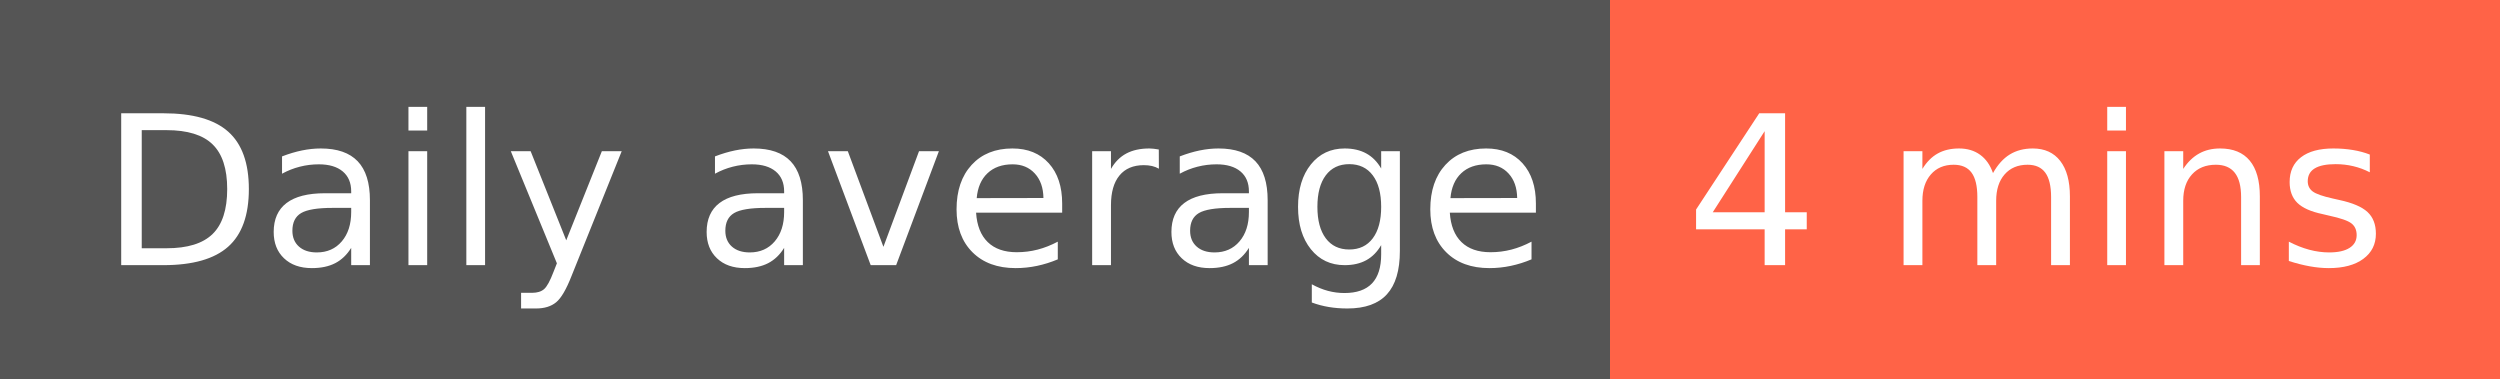
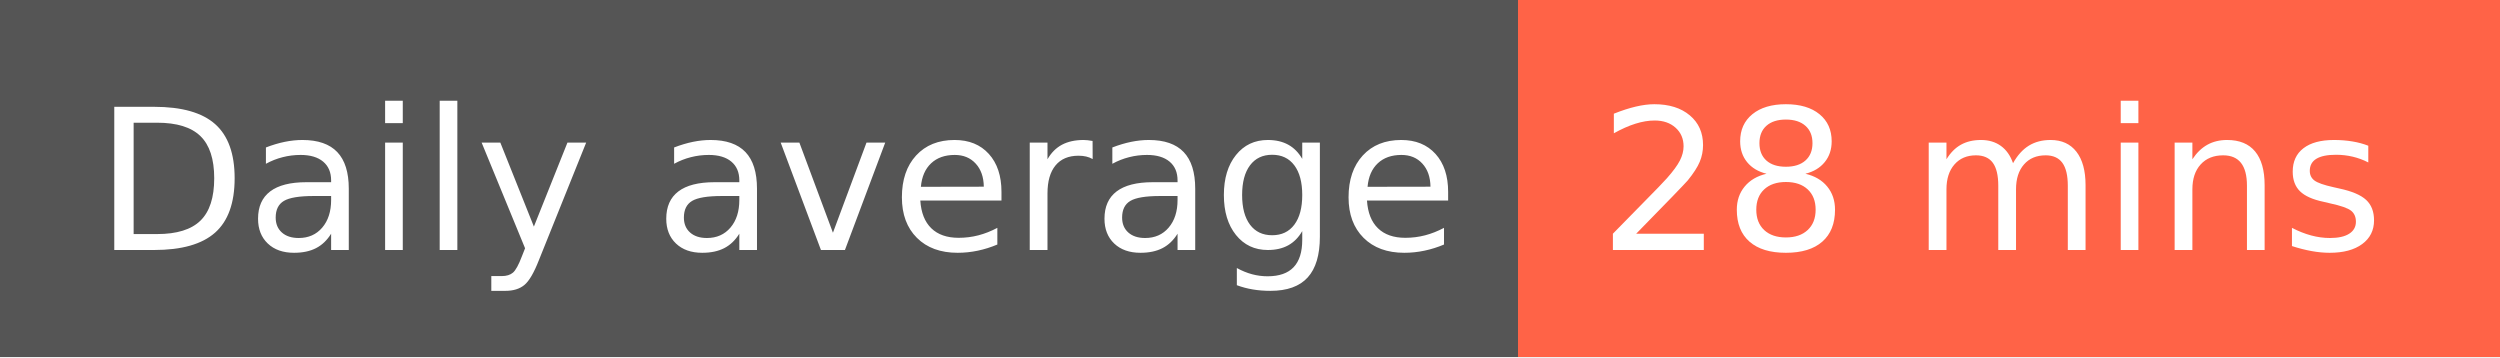
- <svg xmlns="http://www.w3.org/2000/svg" width="132" height="20" role="img" aria-label="Daily average: 4 mins">
+ <svg xmlns="http://www.w3.org/2000/svg" width="140" height="20" role="img" aria-label="Daily average: 28 mins">
  <g shape-rendering="crispEdges">
    <rect width="85" height="20" fill="#555" />
-     <rect x="85" width="47" height="20" fill="tomato" />
+     <rect x="85" width="55" height="20" fill="tomato" />
  </g>
  <g fill="#fff" text-anchor="middle" font-family="Verdana,Geneva,DejaVu Sans,sans-serif" text-rendering="geometricPrecision" font-size="110">
    <text x="435" y="140" transform="scale(.1)" fill="#fff" textLength="750">Daily average</text>
-     <text x="1075" y="140" transform="scale(.1)" fill="#fff" textLength="370">4 mins</text>
+     <text x="1115" y="140" transform="scale(.1)" fill="#fff" textLength="450">28 mins</text>
  </g>
</svg>
